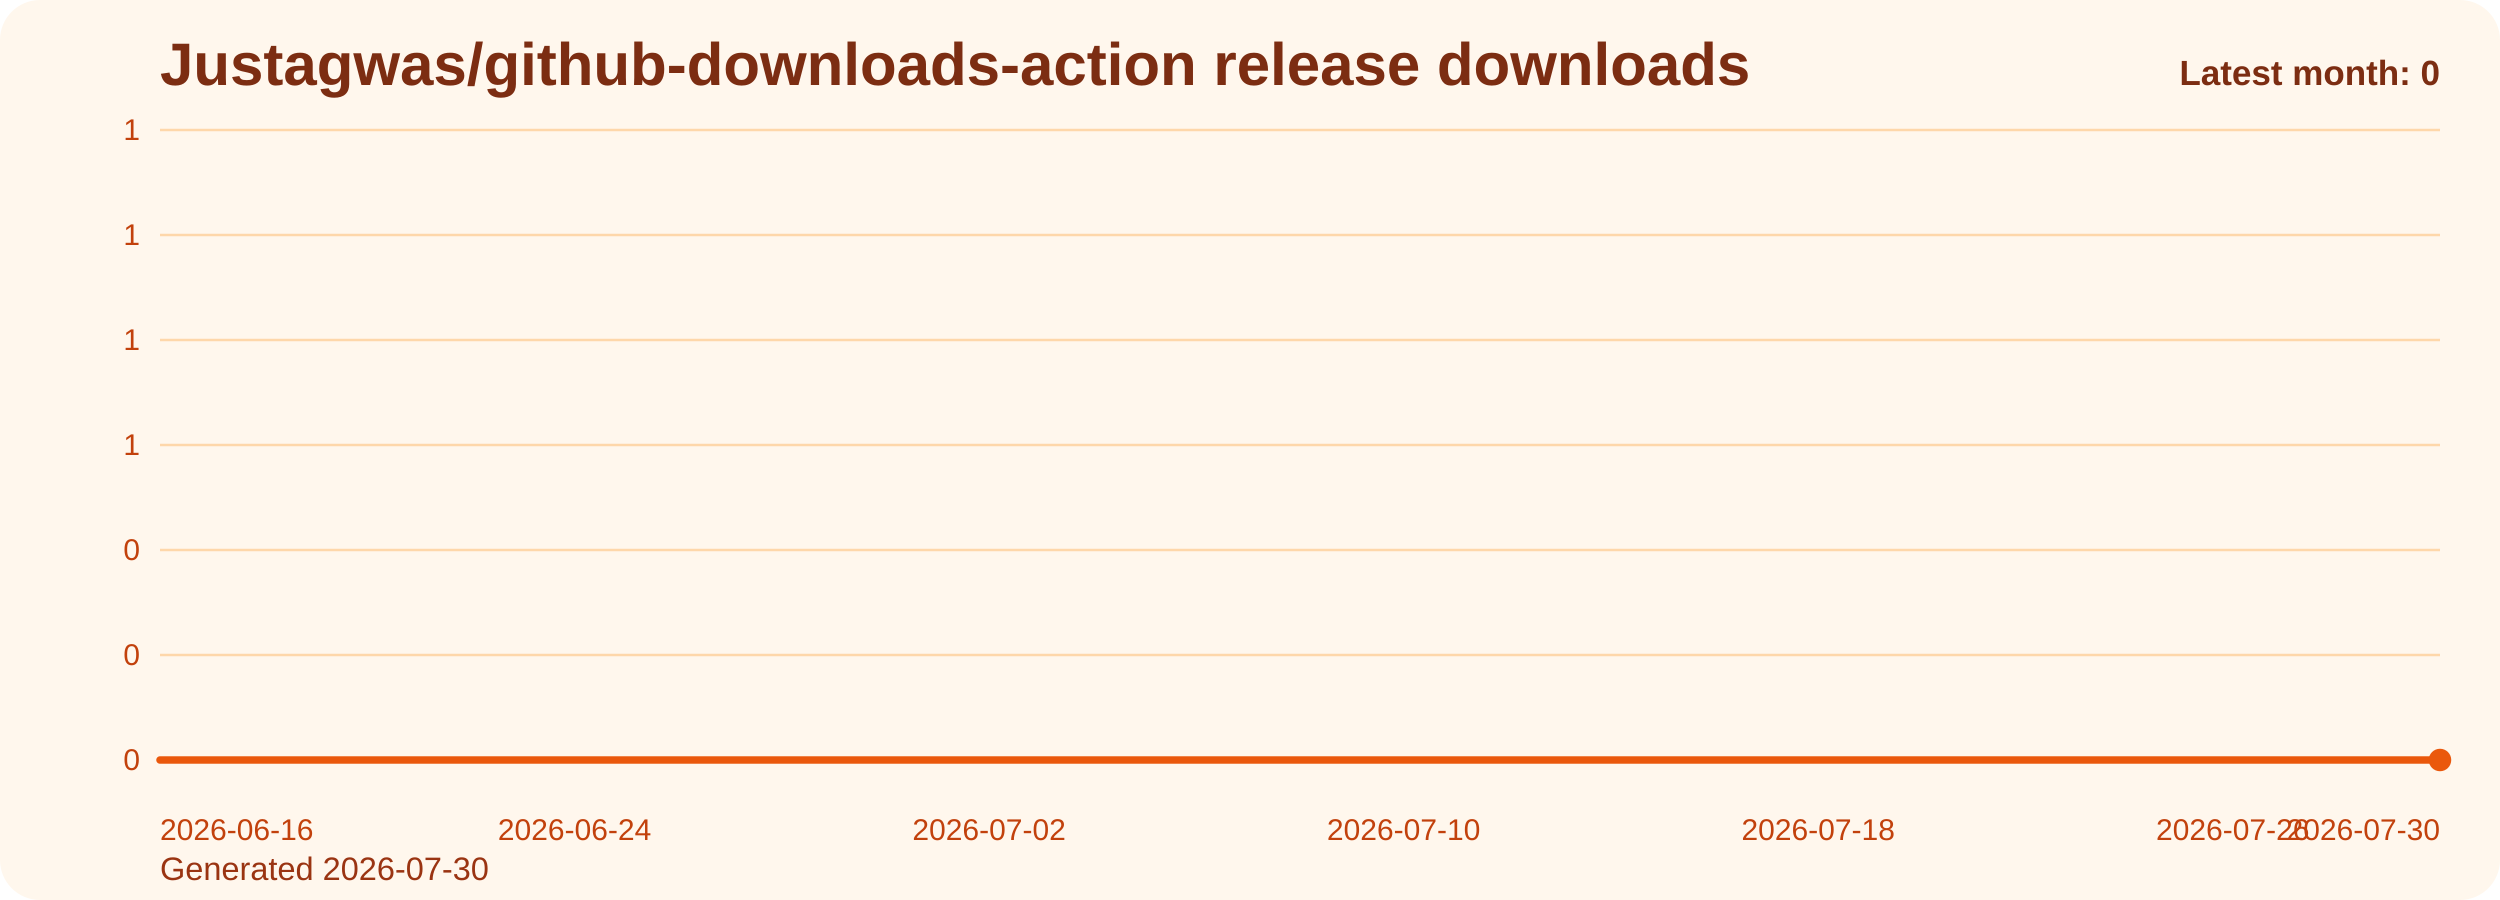
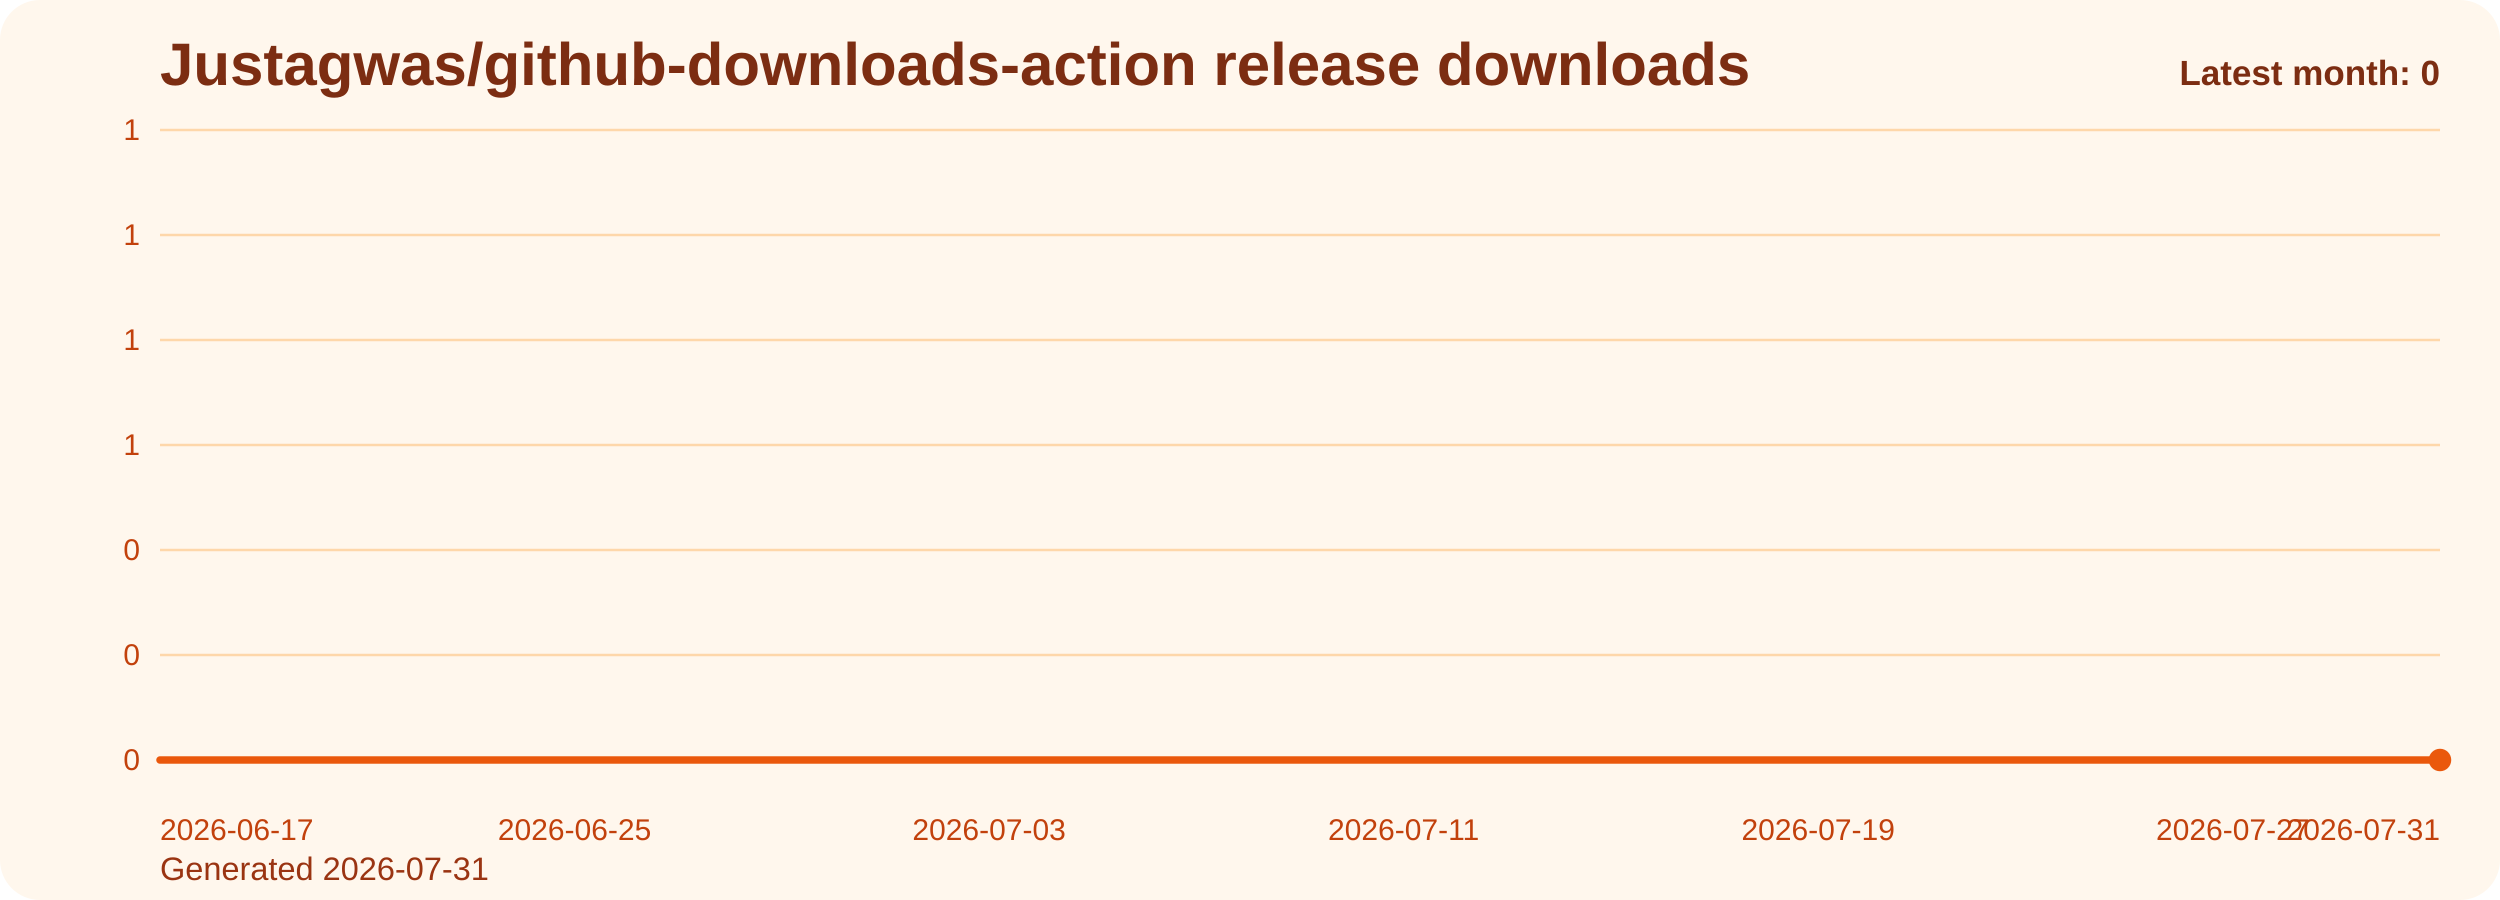
<svg xmlns="http://www.w3.org/2000/svg" viewBox="0 0 1000 360" role="img" aria-label="Justagwas/github-downloads-action release downloads chart">
  <defs>
    <linearGradient id="fill-monthly-orange" x1="0" y1="0" x2="0" y2="1">
      <stop offset="0%" stop-color="#f97316" stop-opacity="0.32" />
      <stop offset="100%" stop-color="#f97316" stop-opacity="0.05" />
    </linearGradient>
    <style>
      .bg { fill: #fff7ed; }
      .title { font: 700 24px Arial, sans-serif; fill: #7c2d12; }
      .sub { font: 400 13px Arial, sans-serif; fill: #9a3412; }
      .grid { stroke: #fed7aa; stroke-width: 1; }
      .axis { font: 400 12px Arial, sans-serif; fill: #c2410c; }
      .line { fill: none; stroke: #ea580c; stroke-width: 3; stroke-linecap: round; stroke-linejoin: round; }
      .dot { fill: #ea580c; }
      .value { font: 600 11px Arial, sans-serif; fill: #9a3412; }
      .latest { font: 700 14px Arial, sans-serif; fill: #7c2d12; }
    </style>
  </defs>
  <rect class="bg" x="0" y="0" width="1000" height="360" rx="16" />
  <text class="title" x="64" y="34">Justagwas/github-downloads-action release downloads</text>
-   <text class="sub" x="64" y="352">Generated 2026-07-30</text>
+   <text class="sub" x="64" y="352">Generated 2026-07-31</text>
  <line x1="64" y1="52.00" x2="976" y2="52.00" class="grid" />
  <text x="56" y="56.00" text-anchor="end" class="axis">1</text>
  <line x1="64" y1="94.00" x2="976" y2="94.00" class="grid" />
  <text x="56" y="98.00" text-anchor="end" class="axis">1</text>
  <line x1="64" y1="136.00" x2="976" y2="136.00" class="grid" />
  <text x="56" y="140.00" text-anchor="end" class="axis">1</text>
  <line x1="64" y1="178.00" x2="976" y2="178.00" class="grid" />
  <text x="56" y="182.00" text-anchor="end" class="axis">1</text>
  <line x1="64" y1="220.00" x2="976" y2="220.00" class="grid" />
  <text x="56" y="224.00" text-anchor="end" class="axis">0</text>
  <line x1="64" y1="262.00" x2="976" y2="262.00" class="grid" />
  <text x="56" y="266.00" text-anchor="end" class="axis">0</text>
  <line x1="64" y1="304.00" x2="976" y2="304.00" class="grid" />
  <text x="56" y="308.00" text-anchor="end" class="axis">0</text>
  <path d="M 64.00 304 L 64.00 304.00 L 84.73 304.00 L 105.45 304.00 L 126.18 304.00 L 146.91 304.00 L 167.64 304.00 L 188.36 304.00 L 209.09 304.00 L 229.82 304.00 L 250.55 304.00 L 271.27 304.00 L 292.00 304.00 L 312.73 304.00 L 333.45 304.00 L 354.18 304.00 L 374.91 304.00 L 395.64 304.00 L 416.36 304.00 L 437.09 304.00 L 457.82 304.00 L 478.55 304.00 L 499.27 304.00 L 520.00 304.00 L 540.73 304.00 L 561.45 304.00 L 582.18 304.00 L 602.91 304.00 L 623.64 304.00 L 644.36 304.00 L 665.09 304.00 L 685.82 304.00 L 706.55 304.00 L 727.27 304.00 L 748.00 304.00 L 768.73 304.00 L 789.45 304.00 L 810.18 304.00 L 830.91 304.00 L 851.64 304.00 L 872.36 304.00 L 893.09 304.00 L 913.82 304.00 L 934.55 304.00 L 955.27 304.00 L 976.00 304.00 L 976.00 304 Z" fill="url(#fill-monthly-orange)" />
  <polyline class="line" points="64.00,304.00 84.73,304.00 105.45,304.00 126.18,304.00 146.91,304.00 167.64,304.00 188.36,304.00 209.09,304.00 229.82,304.00 250.55,304.00 271.27,304.00 292.00,304.00 312.73,304.00 333.45,304.00 354.18,304.00 374.91,304.00 395.64,304.00 416.36,304.00 437.09,304.00 457.82,304.00 478.55,304.00 499.27,304.00 520.00,304.00 540.73,304.00 561.45,304.00 582.18,304.00 602.91,304.00 623.64,304.00 644.36,304.00 665.09,304.00 685.82,304.00 706.55,304.00 727.27,304.00 748.00,304.00 768.73,304.00 789.45,304.00 810.18,304.00 830.91,304.00 851.64,304.00 872.36,304.00 893.09,304.00 913.82,304.00 934.55,304.00 955.27,304.00 976.00,304.00" />
  <circle class="dot" cx="976.00" cy="304.00" r="4.5" />
-   <text class="axis" x="64.00" y="336" text-anchor="start">2026-06-16</text>
-   <text class="axis" x="229.82" y="336" text-anchor="middle">2026-06-24</text>
-   <text class="axis" x="395.64" y="336" text-anchor="middle">2026-07-02</text>
-   <text class="axis" x="561.45" y="336" text-anchor="middle">2026-07-10</text>
-   <text class="axis" x="727.27" y="336" text-anchor="middle">2026-07-18</text>
-   <text class="axis" x="893.09" y="336" text-anchor="middle">2026-07-26</text>
-   <text class="axis" x="976.00" y="336" text-anchor="end">2026-07-30</text>
+   <text class="axis" x="64.00" y="336" text-anchor="start">2026-06-17</text>
+   <text class="axis" x="229.82" y="336" text-anchor="middle">2026-06-25</text>
+   <text class="axis" x="395.64" y="336" text-anchor="middle">2026-07-03</text>
+   <text class="axis" x="561.45" y="336" text-anchor="middle">2026-07-11</text>
+   <text class="axis" x="727.27" y="336" text-anchor="middle">2026-07-19</text>
+   <text class="axis" x="893.09" y="336" text-anchor="middle">2026-07-27</text>
+   <text class="axis" x="976.00" y="336" text-anchor="end">2026-07-31</text>
  <text class="latest" x="976" y="34" text-anchor="end">Latest month: 0</text>
</svg>
